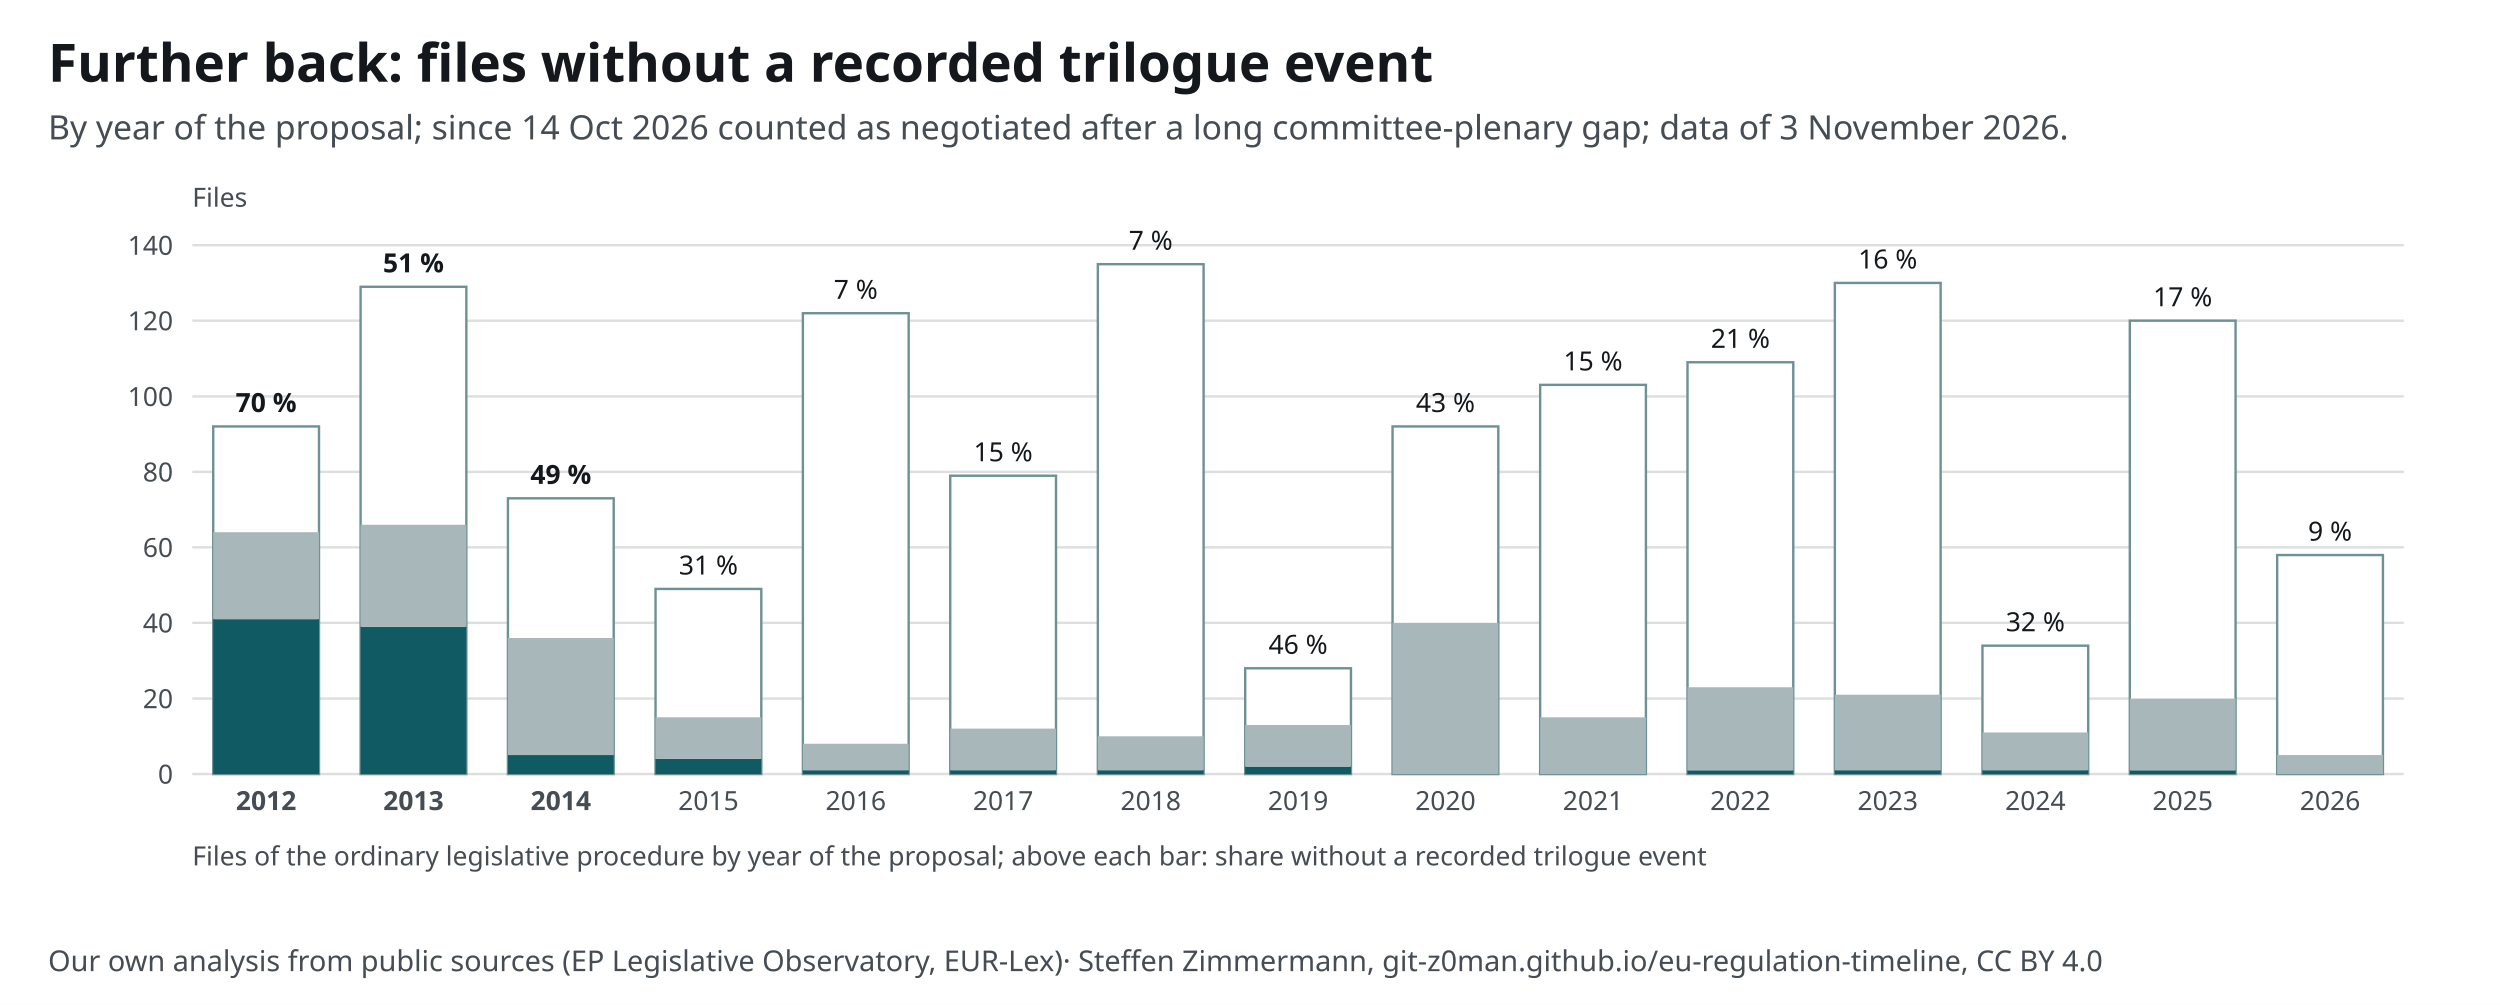
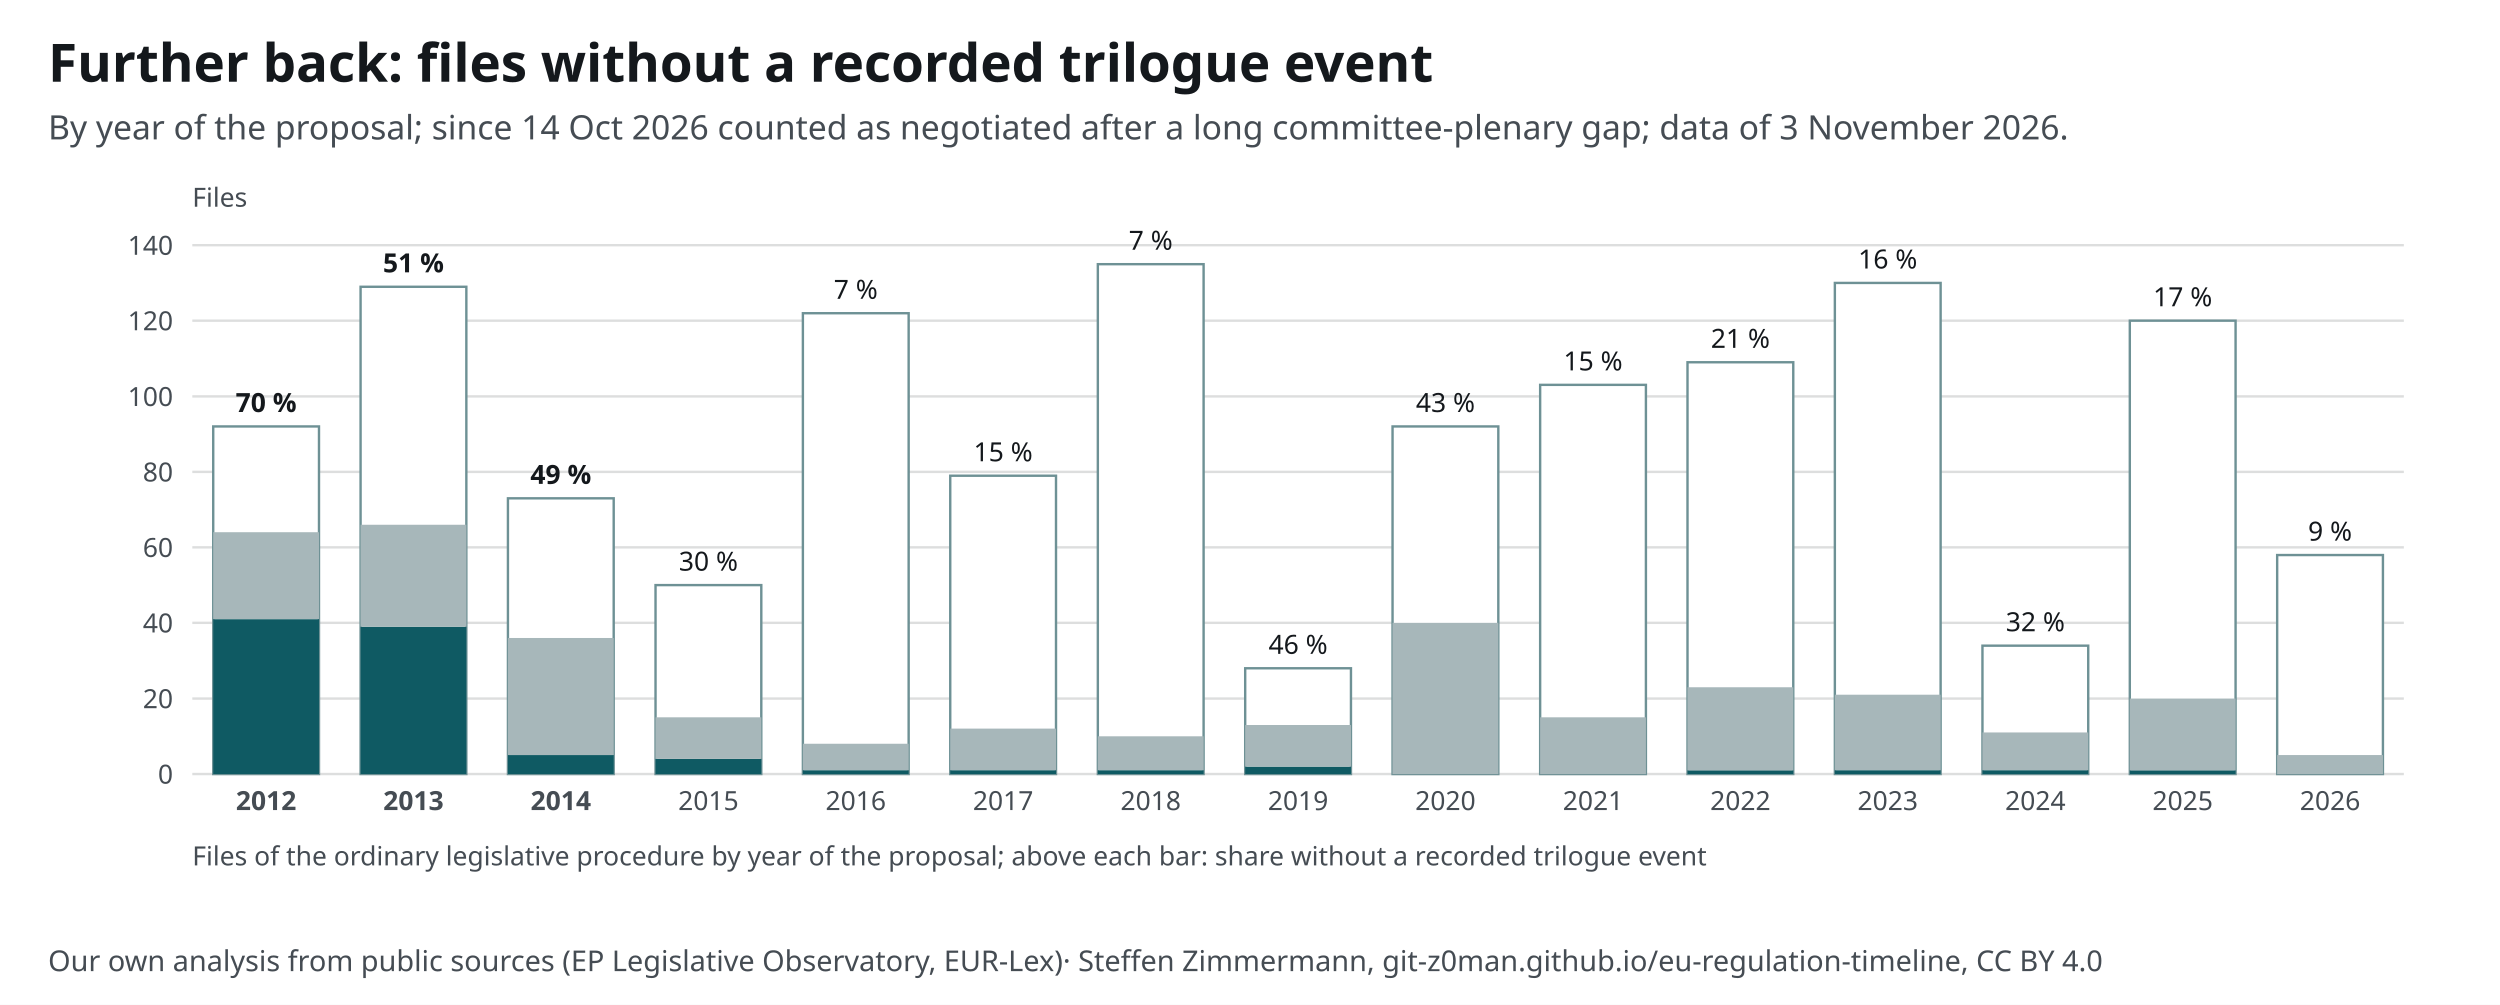
<svg xmlns="http://www.w3.org/2000/svg" width="1040" height="418" viewBox="0 0 1040 418" font-family="&quot;Source Sans 3&quot;, system-ui, -apple-system, Segoe UI, Roboto, Arial, sans-serif" font-size="13">
  <style>text{font-family:"Source Sans 3",system-ui,sans-serif}.ink,.inkf{fill:#14181c}.mu{fill:#454c53}.gr{stroke:#14181c24}.ax{stroke:#454c53}.acc{fill:#0f5a63}.accs{stroke:#0f5a63}.grey{fill:#a7b7ba}.greys{stroke:#6e9195}.tint{fill:#e3eeef}.sheet{fill:#fff}.inks{stroke:#14181c}.ink2s{stroke:#454c53}.ink2f{fill:#454c53}.hol{fill:#fff;stroke:#14181c}.holq{fill:#fff;stroke:#6e9195}.halo{paint-order:stroke;stroke:#fff;stroke-width:4px;stroke-linejoin:round}.hit .bg{fill:transparent}[hidden]{display:none}</style>
  <rect width="1040" height="418" fill="#fff" />
  <text x="20" y="34" font-size="22" font-weight="700" class="ink">Further back: files without a recorded trilogue event</text>
  <text x="20" y="58" font-size="14" class="mu">By year of the proposal; since 14 Oct 2026 counted as negotiated after a long committee-plenary gap; data of 3 November 2026.</text>
  <g transform="translate(20,72)">
    <line x1="60" y1="250.0" x2="980" y2="250.0" class="gr" />
    <text x="52.0" y="254.0" font-size="11" text-anchor="end" class="mu">0</text>
    <line x1="60" y1="218.6" x2="980" y2="218.6" class="gr" />
    <text x="52.0" y="222.6" font-size="11" text-anchor="end" class="mu">20</text>
    <line x1="60" y1="187.1" x2="980" y2="187.1" class="gr" />
    <text x="52.0" y="191.1" font-size="11" text-anchor="end" class="mu">40</text>
    <line x1="60" y1="155.7" x2="980" y2="155.7" class="gr" />
    <text x="52.0" y="159.7" font-size="11" text-anchor="end" class="mu">60</text>
    <line x1="60" y1="124.3" x2="980" y2="124.3" class="gr" />
    <text x="52.0" y="128.3" font-size="11" text-anchor="end" class="mu">80</text>
    <line x1="60" y1="92.9" x2="980" y2="92.9" class="gr" />
    <text x="52.0" y="96.9" font-size="11" text-anchor="end" class="mu">100</text>
    <line x1="60" y1="61.4" x2="980" y2="61.4" class="gr" />
    <text x="52.0" y="65.4" font-size="11" text-anchor="end" class="mu">120</text>
    <line x1="60" y1="30.0" x2="980" y2="30.0" class="gr" />
    <text x="52.0" y="34.0" font-size="11" text-anchor="end" class="mu">140</text>
    <g>
      <rect x="68.7" y="105.4" width="44.0" height="144.6" class="sheet greys" stroke-width="1" />
      <rect x="68.7" y="185.6" width="44.0" height="64.4" class="acc" />
      <rect x="68.7" y="149.4" width="44.0" height="36.1" class="grey" />
      <text x="90.7" y="99.4" font-size="11" text-anchor="middle" class="ink" font-weight="600">70 %</text>
      <text x="90.7" y="265.0" font-size="11" text-anchor="middle" class="mu" font-weight="700">2012</text>
    </g>
    <g>
      <rect x="130.0" y="47.3" width="44.0" height="202.7" class="sheet greys" stroke-width="1" />
      <rect x="130.0" y="188.7" width="44.0" height="61.3" class="acc" />
      <rect x="130.0" y="146.3" width="44.0" height="42.4" class="grey" />
      <text x="152.0" y="41.3" font-size="11" text-anchor="middle" class="ink" font-weight="600">51 %</text>
      <text x="152.0" y="265.0" font-size="11" text-anchor="middle" class="mu" font-weight="700">2013</text>
    </g>
    <g>
      <rect x="191.3" y="135.3" width="44.0" height="114.7" class="sheet greys" stroke-width="1" />
      <rect x="191.3" y="242.1" width="44.0" height="7.9" class="acc" />
      <rect x="191.3" y="193.4" width="44.0" height="48.7" class="grey" />
      <text x="213.3" y="129.3" font-size="11" text-anchor="middle" class="ink" font-weight="600">49 %</text>
      <text x="213.3" y="265.0" font-size="11" text-anchor="middle" class="mu" font-weight="700">2014</text>
    </g>
    <g>
-       <rect x="252.7" y="173.0" width="44.0" height="77.0" class="sheet greys" stroke-width="1" />
+       <rect x="252.7" y="171.4" width="44.0" height="78.6" class="sheet greys" stroke-width="1" />
      <rect x="252.7" y="243.7" width="44.0" height="6.3" class="acc" />
      <rect x="252.7" y="226.4" width="44.0" height="17.3" class="grey" />
-       <text x="274.7" y="167.0" font-size="11" text-anchor="middle" class="ink">31 %</text>
+       <text x="274.7" y="165.4" font-size="11" text-anchor="middle" class="ink">30 %</text>
      <text x="274.7" y="265.0" font-size="11" text-anchor="middle" class="mu">2015</text>
    </g>
    <g>
      <rect x="314.0" y="58.3" width="44.0" height="191.7" class="sheet greys" stroke-width="1" />
      <rect x="314.0" y="248.4" width="44.0" height="1.6" class="acc" />
      <rect x="314.0" y="237.4" width="44.0" height="11.0" class="grey" />
      <text x="336.0" y="52.3" font-size="11" text-anchor="middle" class="ink">7 %</text>
      <text x="336.0" y="265.0" font-size="11" text-anchor="middle" class="mu">2016</text>
    </g>
    <g>
      <rect x="375.3" y="125.9" width="44.0" height="124.1" class="sheet greys" stroke-width="1" />
      <rect x="375.3" y="248.4" width="44.0" height="1.6" class="acc" />
      <rect x="375.3" y="231.1" width="44.0" height="17.3" class="grey" />
      <text x="397.3" y="119.9" font-size="11" text-anchor="middle" class="ink">15 %</text>
      <text x="397.3" y="265.0" font-size="11" text-anchor="middle" class="mu">2017</text>
    </g>
    <g>
      <rect x="436.7" y="37.9" width="44.0" height="212.1" class="sheet greys" stroke-width="1" />
      <rect x="436.7" y="248.4" width="44.0" height="1.6" class="acc" />
      <rect x="436.7" y="234.3" width="44.0" height="14.1" class="grey" />
      <text x="458.7" y="31.9" font-size="11" text-anchor="middle" class="ink">7 %</text>
      <text x="458.7" y="265.0" font-size="11" text-anchor="middle" class="mu">2018</text>
    </g>
    <g>
      <rect x="498.0" y="206.0" width="44.0" height="44.0" class="sheet greys" stroke-width="1" />
      <rect x="498.0" y="246.9" width="44.0" height="3.1" class="acc" />
      <rect x="498.0" y="229.6" width="44.0" height="17.3" class="grey" />
      <text x="520.0" y="200.0" font-size="11" text-anchor="middle" class="ink">46 %</text>
      <text x="520.0" y="265.0" font-size="11" text-anchor="middle" class="mu">2019</text>
    </g>
    <g>
      <rect x="559.3" y="105.4" width="44.0" height="144.6" class="sheet greys" stroke-width="1" />
      <rect x="559.3" y="250.0" width="44.0" height="0.0" class="acc" />
      <rect x="559.3" y="187.1" width="44.0" height="62.9" class="grey" />
      <text x="581.3" y="99.4" font-size="11" text-anchor="middle" class="ink">43 %</text>
      <text x="581.3" y="265.0" font-size="11" text-anchor="middle" class="mu">2020</text>
    </g>
    <g>
      <rect x="620.7" y="88.1" width="44.0" height="161.9" class="sheet greys" stroke-width="1" />
      <rect x="620.7" y="250.0" width="44.0" height="0.0" class="acc" />
      <rect x="620.7" y="226.4" width="44.0" height="23.6" class="grey" />
      <text x="642.7" y="82.1" font-size="11" text-anchor="middle" class="ink">15 %</text>
      <text x="642.7" y="265.0" font-size="11" text-anchor="middle" class="mu">2021</text>
    </g>
    <g>
      <rect x="682.0" y="78.7" width="44.0" height="171.3" class="sheet greys" stroke-width="1" />
      <rect x="682.0" y="248.4" width="44.0" height="1.6" class="acc" />
      <rect x="682.0" y="213.9" width="44.0" height="34.6" class="grey" />
      <text x="704.0" y="72.7" font-size="11" text-anchor="middle" class="ink">21 %</text>
      <text x="704.0" y="265.0" font-size="11" text-anchor="middle" class="mu">2022</text>
    </g>
    <g>
      <rect x="743.3" y="45.7" width="44.0" height="204.3" class="sheet greys" stroke-width="1" />
      <rect x="743.3" y="248.4" width="44.0" height="1.6" class="acc" />
      <rect x="743.3" y="217.0" width="44.0" height="31.4" class="grey" />
      <text x="765.3" y="39.7" font-size="11" text-anchor="middle" class="ink">16 %</text>
      <text x="765.3" y="265.0" font-size="11" text-anchor="middle" class="mu">2023</text>
    </g>
    <g>
      <rect x="804.7" y="196.6" width="44.0" height="53.4" class="sheet greys" stroke-width="1" />
      <rect x="804.7" y="248.4" width="44.0" height="1.6" class="acc" />
      <rect x="804.7" y="232.7" width="44.0" height="15.7" class="grey" />
      <text x="826.7" y="190.6" font-size="11" text-anchor="middle" class="ink">32 %</text>
      <text x="826.7" y="265.0" font-size="11" text-anchor="middle" class="mu">2024</text>
    </g>
    <g>
      <rect x="866.0" y="61.4" width="44.0" height="188.6" class="sheet greys" stroke-width="1" />
      <rect x="866.0" y="248.4" width="44.0" height="1.6" class="acc" />
      <rect x="866.0" y="218.6" width="44.0" height="29.9" class="grey" />
      <text x="888.0" y="55.4" font-size="11" text-anchor="middle" class="ink">17 %</text>
      <text x="888.0" y="265.0" font-size="11" text-anchor="middle" class="mu">2025</text>
    </g>
    <g>
      <rect x="927.3" y="158.9" width="44.0" height="91.1" class="sheet greys" stroke-width="1" />
      <rect x="927.3" y="250.0" width="44.0" height="0.0" class="acc" />
      <rect x="927.3" y="242.1" width="44.0" height="7.9" class="grey" />
      <text x="949.3" y="152.9" font-size="11" text-anchor="middle" class="ink">9 %</text>
      <text x="949.3" y="265.0" font-size="11" text-anchor="middle" class="mu">2026</text>
    </g>
    <text x="60.0" y="288.0" font-size="11" text-anchor="start" class="mu">Files of the ordinary legislative procedure by year of the proposal; above each bar: share without a recorded trilogue event</text>
    <text x="60.0" y="14.0" font-size="11" text-anchor="start" class="mu">Files</text>
  </g>
  <text x="20" y="404" font-size="12" class="mu">Our own analysis from public sources (EP Legislative Observatory, EUR-Lex)<tspan> · Steffen Zimmermann, git-z0man.github.io/eu-regulation-timeline, CC BY 4.0</tspan>
  </text>
</svg>
